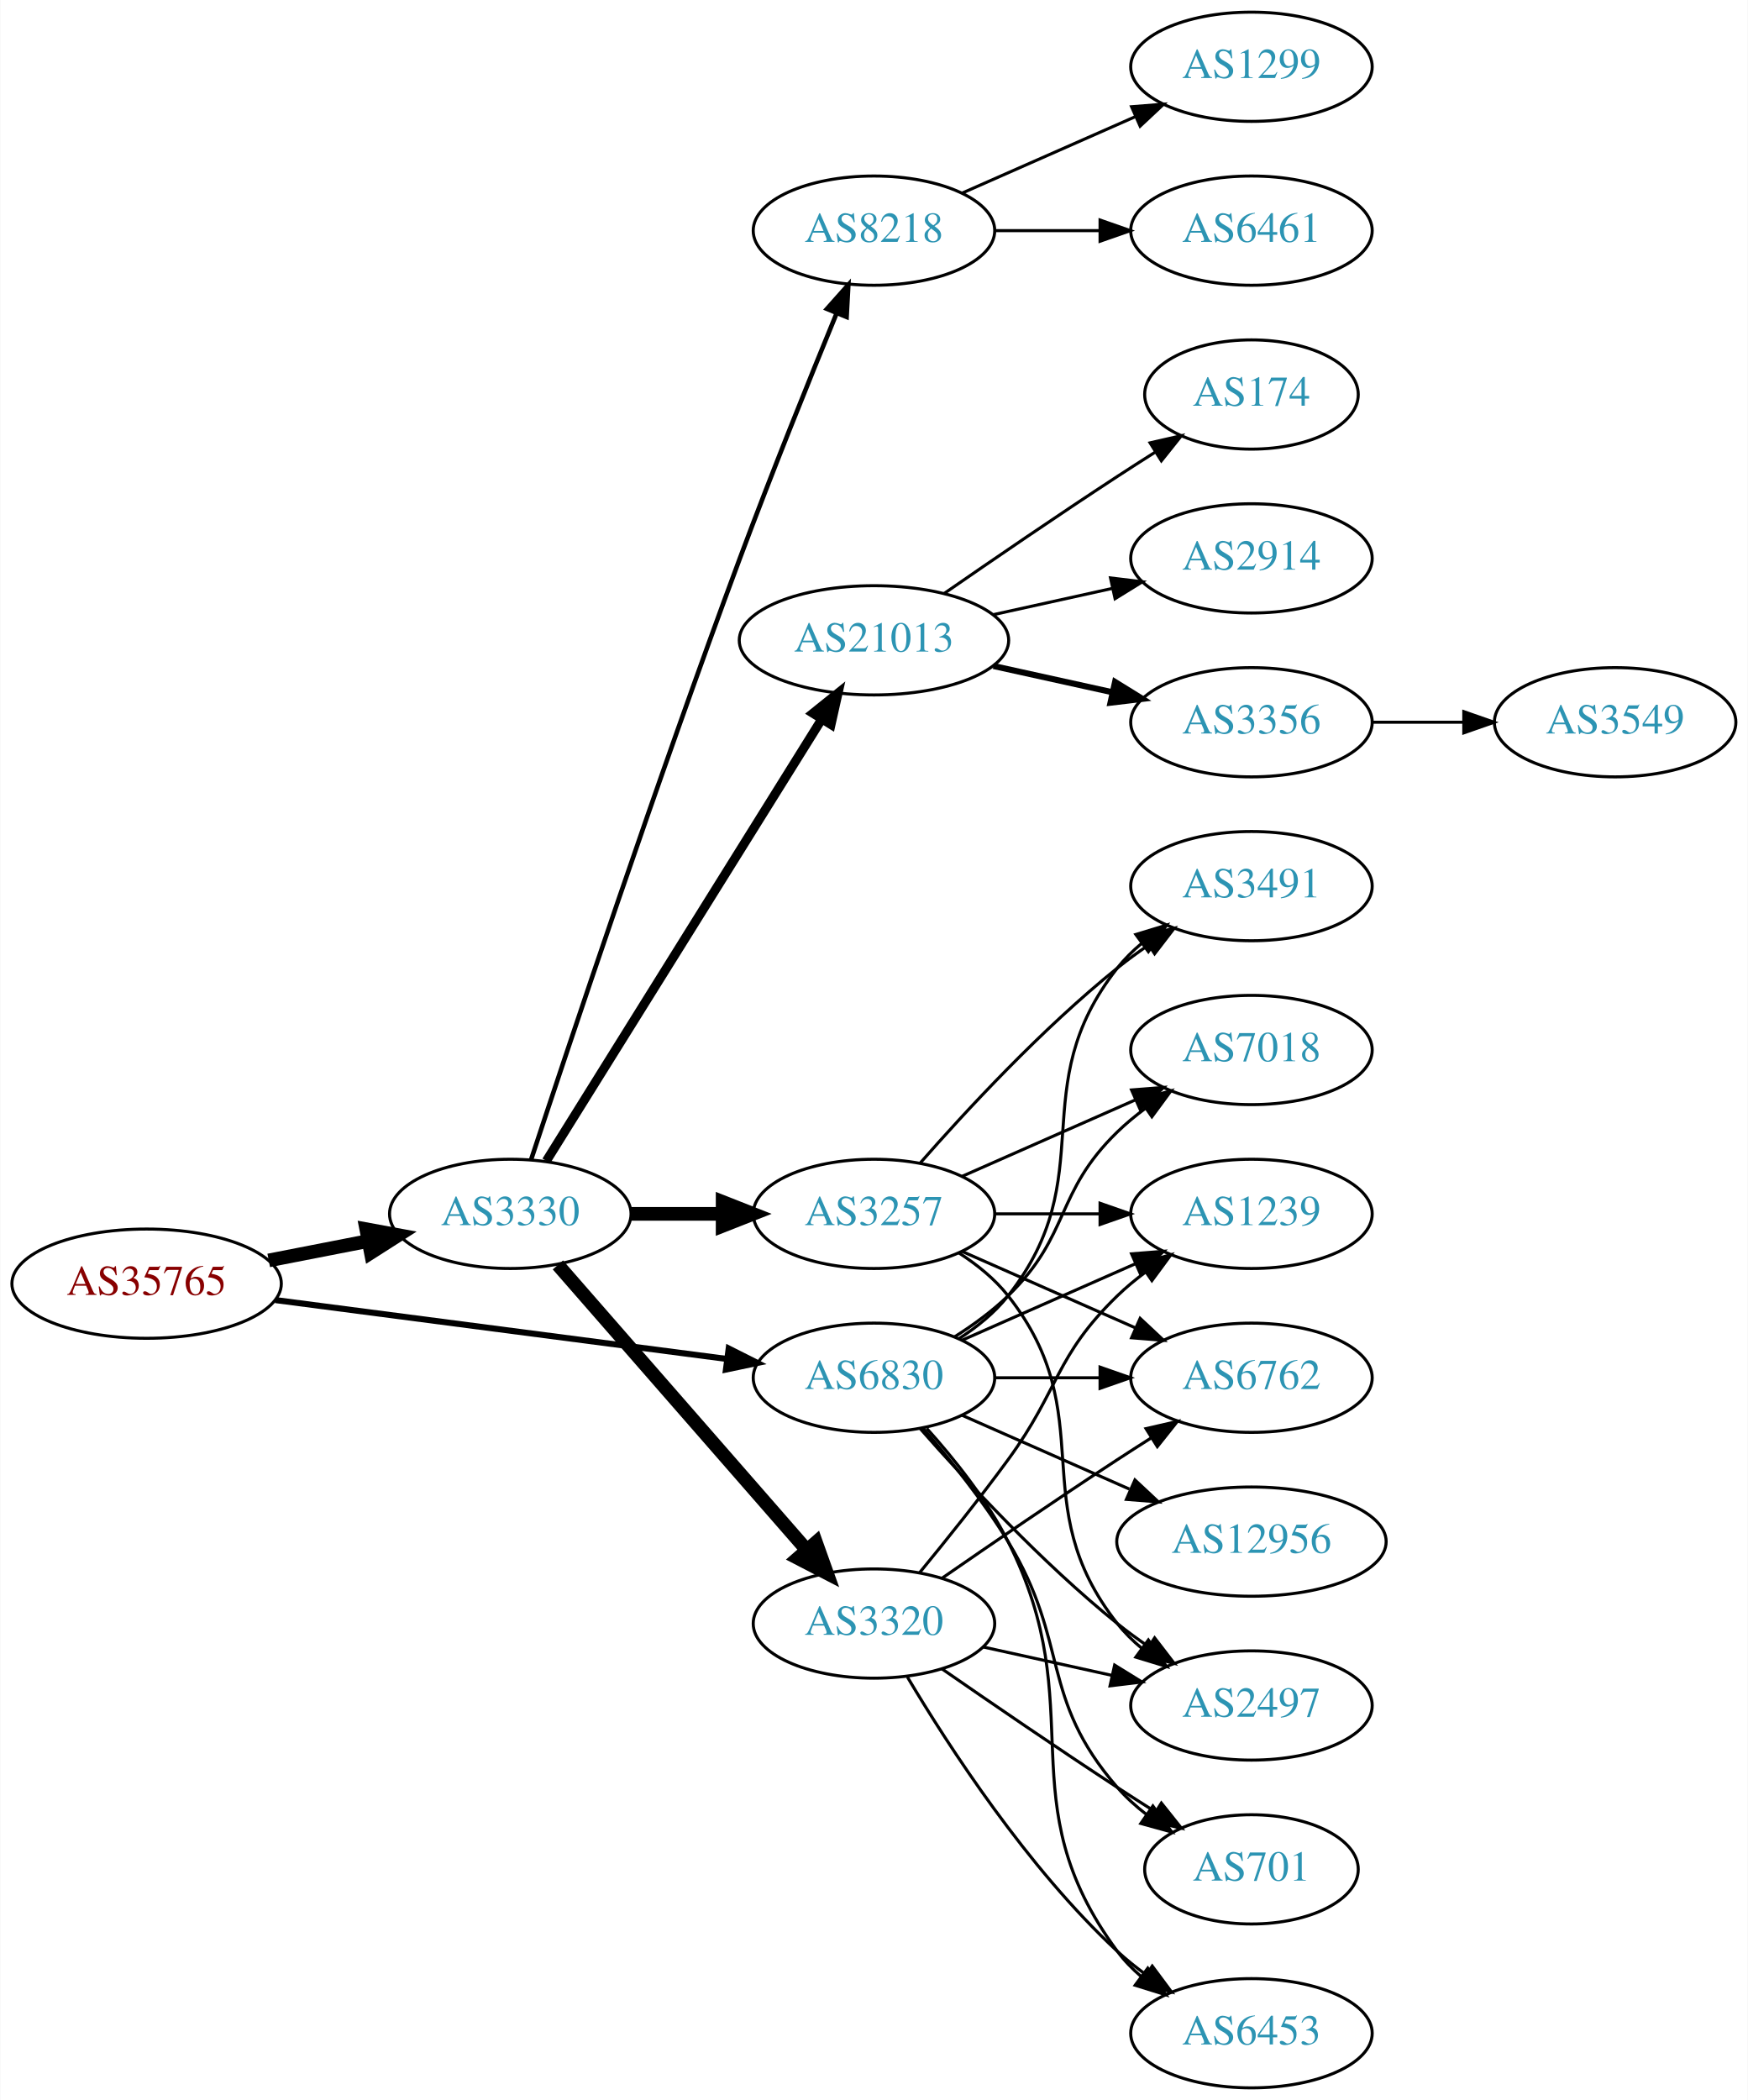
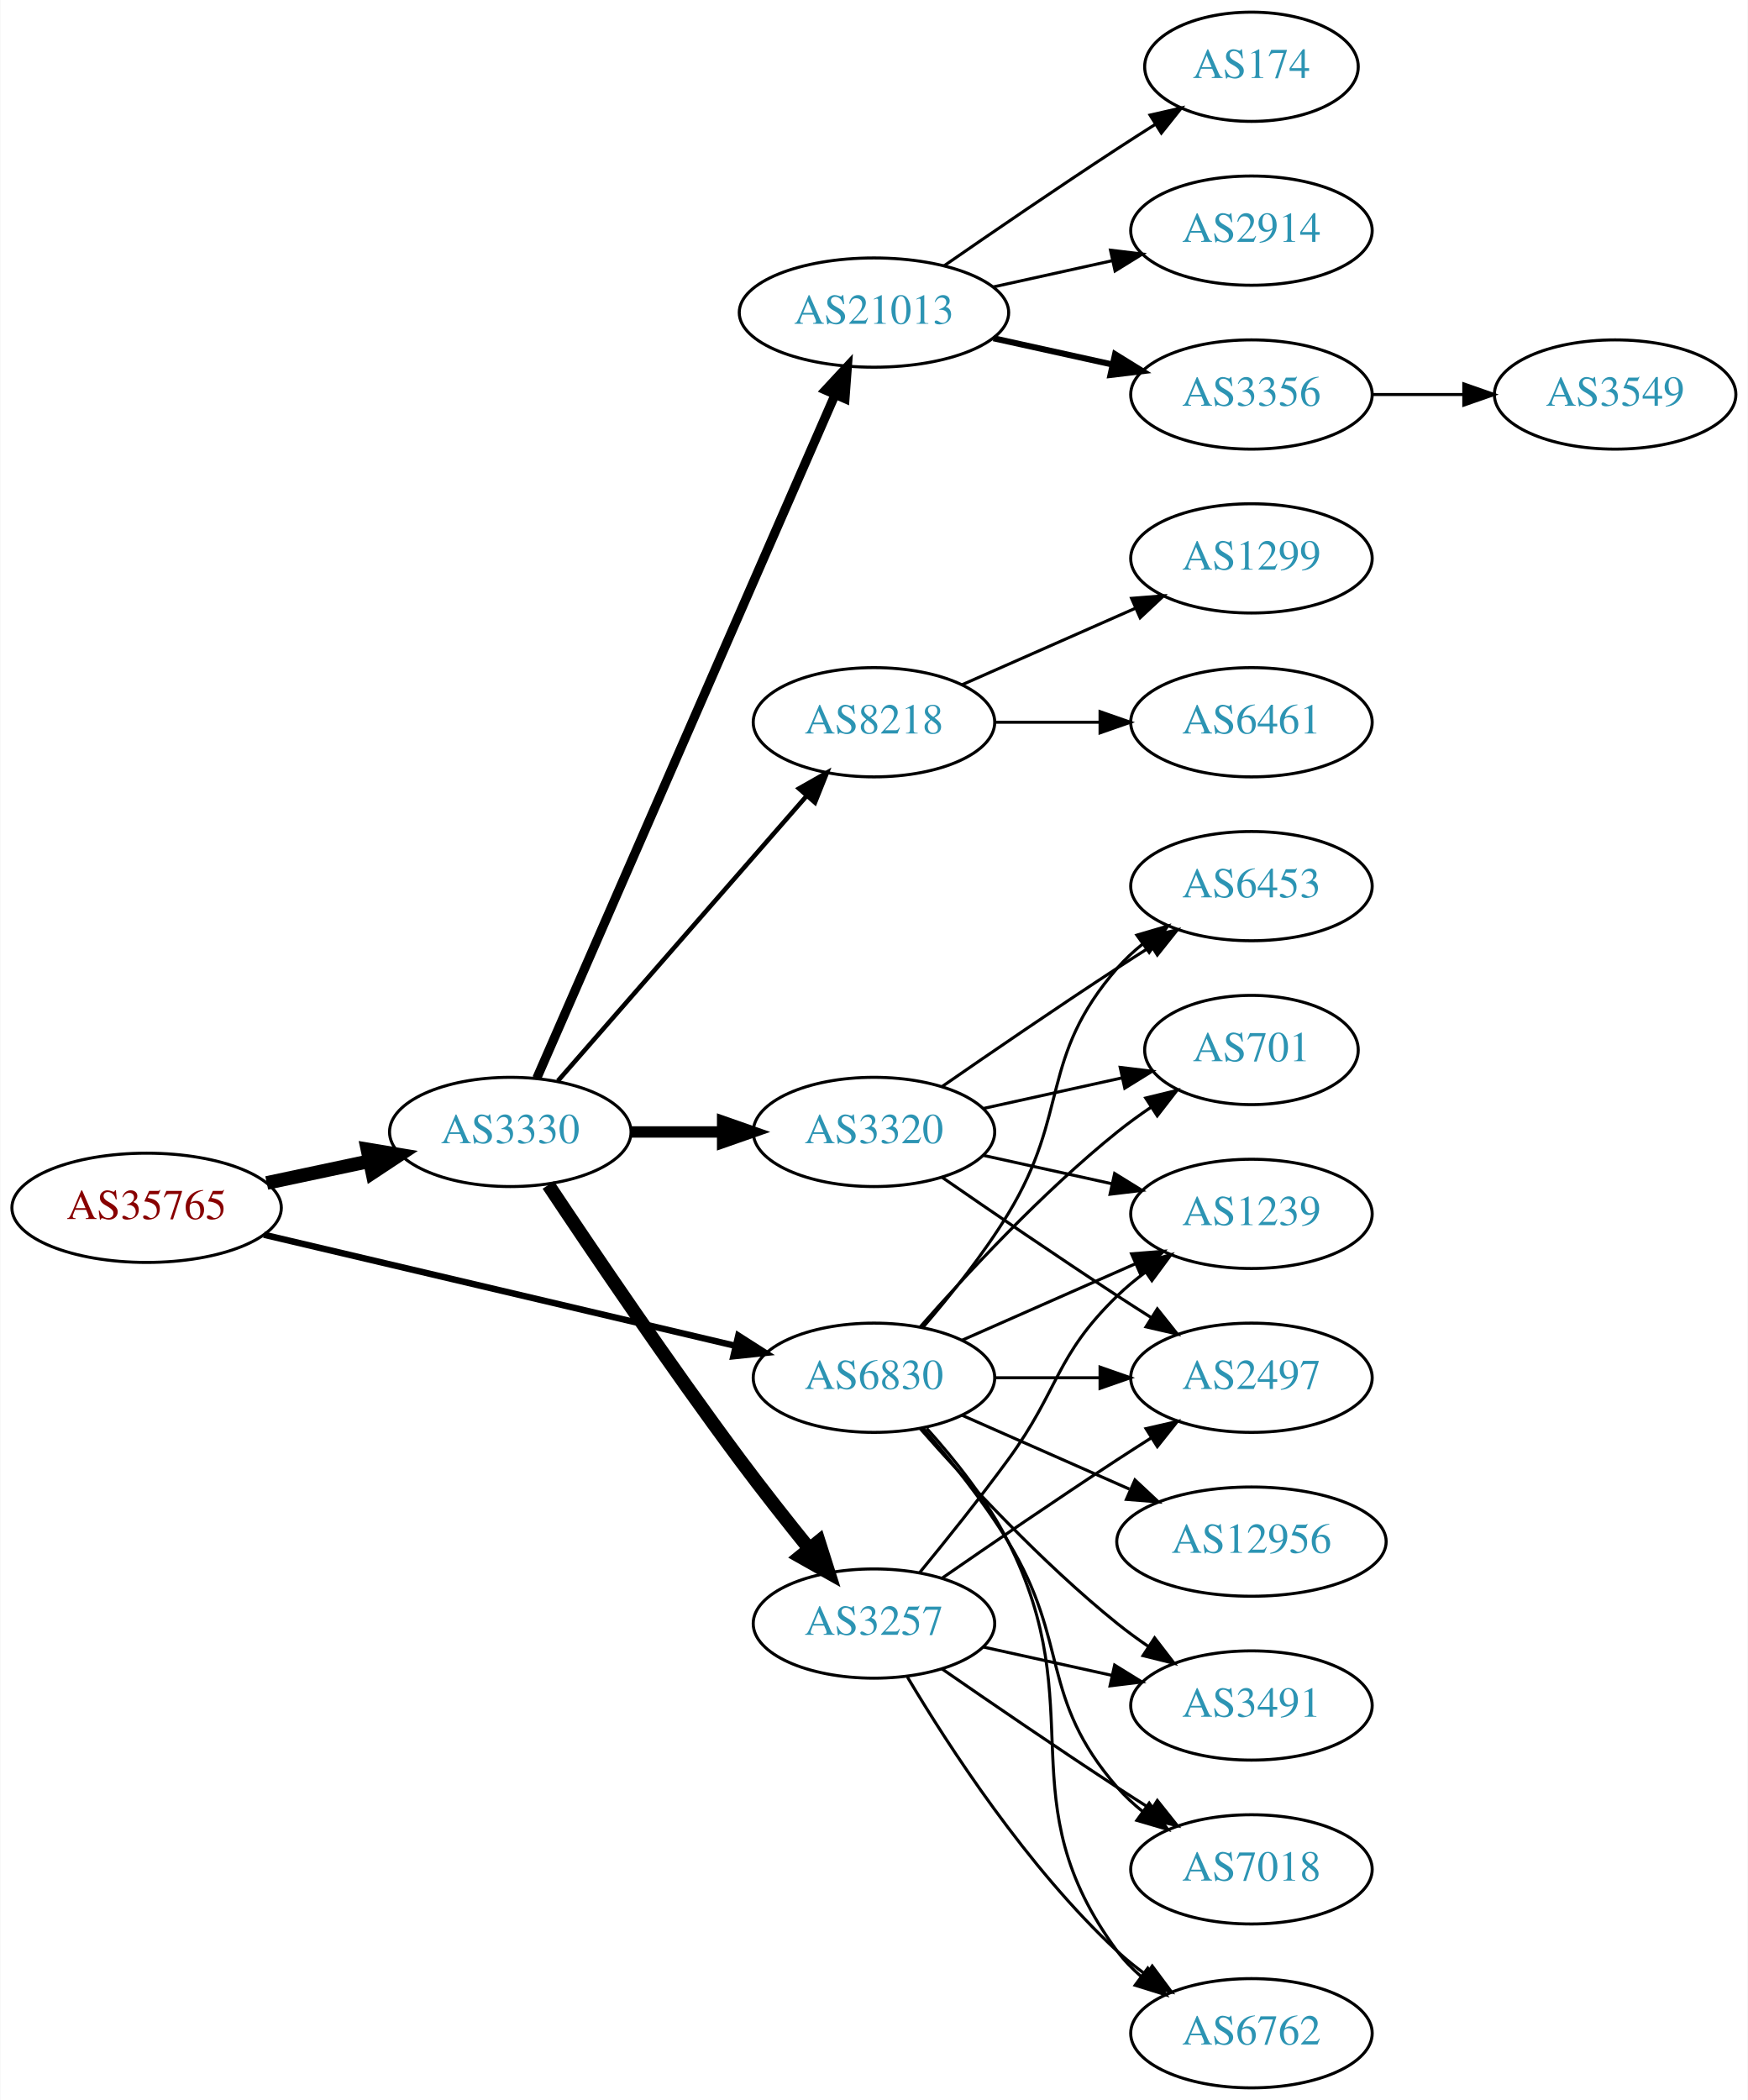
<svg xmlns="http://www.w3.org/2000/svg" xmlns:xlink="http://www.w3.org/1999/xlink" width="576pt" height="692pt" viewBox="0.00 0.00 575.76 692.00">
  <g id="graph0" class="graph" transform="scale(1 1) rotate(0) translate(4 688)">
    <polygon fill="white" stroke="none" points="-4,4 -4,-688 571.762,-688 571.762,4 -4,4" />
    <g id="node1" class="node">
      <g id="a_node1">
-         <a xlink:href="/asn/35765" xlink:title="AS35765 ~ Gemeindewerke Telfs Ges.m.b.H [AT]">
-           <ellipse fill="#ffffff" stroke="black" cx="44.196" cy="-265" rx="44.393" ry="18" />
-           <text text-anchor="middle" x="44.196" y="-261.3" font-family="Times,serif" font-size="14.00" fill="#880000">AS35765</text>
+         <a xlink:href="/asn/35765" xlink:title="AS35765 ~ Gemeindewerke Telfs GmbH [AT]">
+           <ellipse fill="#ffffff" stroke="black" cx="44.196" cy="-290" rx="44.393" ry="18" />
+           <text text-anchor="middle" x="44.196" y="-286.3" font-family="Times,serif" font-size="14.00" fill="#880000">AS35765</text>
        </a>
      </g>
    </g>
    <g id="node2" class="node">
      <g id="a_node2">
        <a xlink:href="/asn/3330" xlink:title="AS3330 ~ Vienna, Austria [AT]">
-           <ellipse fill="#ffffff" stroke="black" cx="164.039" cy="-288" rx="39.794" ry="18" />
-           <text text-anchor="middle" x="164.039" y="-284.3" font-family="Times,serif" font-size="14.00" fill="#2c94b3">AS3330</text>
+           <ellipse fill="#ffffff" stroke="black" cx="164.039" cy="-315" rx="39.794" ry="18" />
+           <text text-anchor="middle" x="164.039" y="-311.3" font-family="Times,serif" font-size="14.00" fill="#2c94b3">AS3330</text>
        </a>
      </g>
    </g>
    <g id="edge1" class="edge">
-       <path fill="none" stroke="black" stroke-width="4.5" d="M84.436,-272.659C94.888,-274.699 106.274,-276.921 117.052,-279.025" />
-       <polygon fill="black" stroke="black" stroke-width="4.5" points="116.58,-282.944 127.149,-280.995 118.089,-275.215 116.58,-282.944" />
+       <path fill="none" stroke="black" stroke-width="4.5" d="M83.782,-298.186C94.575,-300.476 106.404,-302.985 117.556,-305.351" />
+       <polygon fill="black" stroke="black" stroke-width="4.5" points="116.958,-309.249 127.557,-307.473 118.592,-301.546 116.958,-309.249" />
    </g>
    <g id="node3" class="node">
      <g id="a_node3">
        <a xlink:href="/asn/6830" xlink:title="AS6830 ~ LGI-UPC [AT]">
          <ellipse fill="#ffffff" stroke="black" cx="283.881" cy="-234" rx="39.794" ry="18" />
          <text text-anchor="middle" x="283.881" y="-230.3" font-family="Times,serif" font-size="14.00" fill="#2c94b3">AS6830</text>
        </a>
      </g>
    </g>
    <g id="edge2" class="edge">
-       <path fill="none" stroke="black" stroke-width="2" d="M86.598,-259.6C128.094,-254.188 191.9,-245.866 235.42,-240.19" />
-       <polygon fill="black" stroke="black" stroke-width="2" points="236.01,-243.643 245.473,-238.879 235.105,-236.702 236.01,-243.643" />
+       <path fill="none" stroke="black" stroke-width="2.118" d="M82.858,-281.127C125.087,-271.177 193.51,-255.056 238.354,-244.491" />
+       <polygon fill="black" stroke="black" stroke-width="2.118" points="239.171,-247.894 248.102,-242.194 237.566,-241.081 239.171,-247.894" />
    </g>
    <g id="node4" class="node">
      <g id="a_node4">
        <a xlink:href="/asn/21013" xlink:title="AS21013 ~ Wels, AT [AT]">
-           <ellipse fill="#ffffff" stroke="black" cx="283.881" cy="-477" rx="44.393" ry="18" />
-           <text text-anchor="middle" x="283.881" y="-473.3" font-family="Times,serif" font-size="14.00" fill="#2c94b3">AS21013</text>
+           <ellipse fill="#ffffff" stroke="black" cx="283.881" cy="-585" rx="44.393" ry="18" />
+           <text text-anchor="middle" x="283.881" y="-581.3" font-family="Times,serif" font-size="14.00" fill="#2c94b3">AS21013</text>
        </a>
      </g>
    </g>
    <g id="edge3" class="edge">
-       <path fill="none" stroke="black" stroke-width="3" d="M175.914,-305.442C196.697,-338.775 242.158,-411.686 266.586,-450.866" />
-       <polygon fill="black" stroke="black" stroke-width="3" points="263.771,-452.966 272.032,-459.6 269.711,-449.263 263.771,-452.966" />
+       <path fill="none" stroke="black" stroke-width="3" d="M172.771,-332.715C192.872,-378.771 246.88,-502.514 270.983,-557.739" />
+       <polygon fill="black" stroke="black" stroke-width="3" points="267.913,-559.454 275.121,-567.219 274.328,-556.654 267.913,-559.454" />
    </g>
    <g id="node5" class="node">
      <g id="a_node5">
-         <a xlink:href="/asn/3257" xlink:title="AS3257 ~ GTT [DE]">
-           <ellipse fill="#ffffff" stroke="black" cx="283.881" cy="-288" rx="39.794" ry="18" />
-           <text text-anchor="middle" x="283.881" y="-284.3" font-family="Times,serif" font-size="14.00" fill="#2c94b3">AS3257</text>
+         <a xlink:href="/asn/8218" xlink:title="AS8218 ~ legacy Neotelecoms [FR]">
+           <ellipse fill="#ffffff" stroke="black" cx="283.881" cy="-450" rx="39.794" ry="18" />
+           <text text-anchor="middle" x="283.881" y="-446.3" font-family="Times,serif" font-size="14.00" fill="#2c94b3">AS8218</text>
        </a>
      </g>
    </g>
    <g id="edge4" class="edge">
-       <path fill="none" stroke="black" stroke-width="4.5" d="M203.951,-288C213.505,-288 223.854,-288 233.817,-288" />
-       <polygon fill="black" stroke="black" stroke-width="4.5" points="234.009,-291.938 244.009,-288 234.009,-284.063 234.009,-291.938" />
+       <path fill="none" stroke="black" stroke-width="1.5" d="M179.725,-331.825C200.302,-355.397 237.839,-398.4 261.512,-425.52" />
+       <polygon fill="black" stroke="black" stroke-width="1.5" points="259.167,-428.155 268.38,-433.387 264.44,-423.552 259.167,-428.155" />
    </g>
    <g id="node6" class="node">
      <g id="a_node6">
-         <a xlink:href="/asn/8218" xlink:title="AS8218 ~ legacy Neotelecoms [FR]">
-           <ellipse fill="#ffffff" stroke="black" cx="283.881" cy="-612" rx="39.794" ry="18" />
-           <text text-anchor="middle" x="283.881" y="-608.3" font-family="Times,serif" font-size="14.00" fill="#2c94b3">AS8218</text>
+         <a xlink:href="/asn/3257" xlink:title="AS3257 ~ GTT [DE]">
+           <ellipse fill="#ffffff" stroke="black" cx="283.881" cy="-153" rx="39.794" ry="18" />
+           <text text-anchor="middle" x="283.881" y="-149.3" font-family="Times,serif" font-size="14.00" fill="#2c94b3">AS3257</text>
        </a>
      </g>
    </g>
    <g id="edge5" class="edge">
-       <path fill="none" stroke="black" stroke-width="1.5" d="M170.851,-305.741C183.054,-342.777 212.468,-430.941 239.685,-504 250.017,-531.733 262.676,-563.108 271.612,-584.866" />
-       <polygon fill="black" stroke="black" stroke-width="1.5" points="268.387,-586.227 275.433,-594.139 274.859,-583.56 268.387,-586.227" />
+       <path fill="none" stroke="black" stroke-width="4.5" d="M176.566,-297.529C190.928,-275.952 216.417,-238.268 239.685,-207 246.928,-197.266 255.185,-186.802 262.525,-177.701" />
+       <polygon fill="black" stroke="black" stroke-width="4.5" points="265.706,-180.031 268.954,-169.786 259.593,-175.066 265.706,-180.031" />
    </g>
    <g id="node7" class="node">
      <g id="a_node7">
        <a xlink:href="/asn/3320" xlink:title="AS3320 ~ DTAG [DE]">
-           <ellipse fill="#ffffff" stroke="black" cx="283.881" cy="-153" rx="39.794" ry="18" />
-           <text text-anchor="middle" x="283.881" y="-149.3" font-family="Times,serif" font-size="14.00" fill="#2c94b3">AS3320</text>
+           <ellipse fill="#ffffff" stroke="black" cx="283.881" cy="-315" rx="39.794" ry="18" />
+           <text text-anchor="middle" x="283.881" y="-311.3" font-family="Times,serif" font-size="14.00" fill="#2c94b3">AS3320</text>
        </a>
      </g>
    </g>
    <g id="edge6" class="edge">
-       <path fill="none" stroke="black" stroke-width="4.5" d="M179.725,-271.175C200.302,-247.603 237.839,-204.6 261.512,-177.48" />
-       <polygon fill="black" stroke="black" stroke-width="4.5" points="264.77,-179.736 268.38,-169.613 258.837,-174.557 264.77,-179.736" />
+       <path fill="none" stroke="black" stroke-width="3.75" d="M203.951,-315C213.505,-315 223.854,-315 233.817,-315" />
+       <polygon fill="black" stroke="black" stroke-width="3.75" points="234.009,-318.5 244.009,-315 234.009,-311.5 234.009,-318.5" />
    </g>
    <g id="node14" class="node">
      <g id="a_node14">
+         <a xlink:href="/asn/7018" xlink:title="AS7018 ~ AT&amp;T Services, Inc. [US]">
+           <ellipse fill="#ffffff" stroke="black" cx="408.273" cy="-72" rx="39.794" ry="18" />
+           <text text-anchor="middle" x="408.273" y="-68.3" font-family="Times,serif" font-size="14.00" fill="#2c94b3">AS7018</text>
+         </a>
+       </g>
+     </g>
+     <g id="edge27" class="edge">
+       <path fill="none" stroke="black" d="M300.079,-217.323C308.954,-207.051 319.967,-193.334 328.077,-180 348.55,-146.342 338.243,-128.742 364.077,-99 366.542,-96.162 369.379,-93.523 372.397,-91.094" />
+       <polygon fill="black" stroke="black" points="374.583,-93.833 380.675,-85.164 370.507,-88.142 374.583,-93.833" />
+     </g>
+     <g id="node15" class="node">
+       <g id="a_node15">
        <a xlink:href="/asn/1239" xlink:title="AS1239 ~ Sprint [US]">
          <ellipse fill="#ffffff" stroke="black" cx="408.273" cy="-288" rx="39.794" ry="18" />
          <text text-anchor="middle" x="408.273" y="-284.3" font-family="Times,serif" font-size="14.00" fill="#2c94b3">AS1239</text>
        </a>
      </g>
    </g>
-     <g id="edge30" class="edge">
+     <g id="edge24" class="edge">
      <path fill="none" stroke="black" d="M312.96,-246.389C329.908,-253.866 351.706,-263.483 370.075,-271.588" />
      <polygon fill="black" stroke="black" points="368.763,-274.834 379.325,-275.669 371.589,-268.43 368.763,-274.834" />
    </g>
-     <g id="node15" class="node">
-       <g id="a_node15">
-         <a xlink:href="/asn/701" xlink:title="AS701 ~ UUNET [US]">
-           <ellipse fill="#ffffff" stroke="black" cx="408.273" cy="-72" rx="35.194" ry="18" />
-           <text text-anchor="middle" x="408.273" y="-68.3" font-family="Times,serif" font-size="14.00" fill="#2c94b3">AS701</text>
-         </a>
-       </g>
-     </g>
-     <g id="edge26" class="edge">
-       <path fill="none" stroke="black" d="M300.079,-217.323C308.954,-207.051 319.967,-193.334 328.077,-180 348.55,-146.342 338.243,-128.742 364.077,-99 366.883,-95.77 370.17,-92.797 373.658,-90.098" />
-       <polygon fill="black" stroke="black" points="375.792,-92.878 382.025,-84.31 371.81,-87.121 375.792,-92.878" />
-     </g>
    <g id="node16" class="node">
      <g id="a_node16">
-         <a xlink:href="/asn/6762" xlink:title="AS6762 ~ TELECOM ITALIA SPARKLE S.p.A. [IT]">
+         <a xlink:href="/asn/2497" xlink:title="AS2497 ~ Internet Initiative Japan Inc. [JP]">
          <ellipse fill="#ffffff" stroke="black" cx="408.273" cy="-234" rx="39.794" ry="18" />
-           <text text-anchor="middle" x="408.273" y="-230.3" font-family="Times,serif" font-size="14.00" fill="#2c94b3">AS6762</text>
-         </a>
-       </g>
-     </g>
-     <g id="edge23" class="edge">
+           <text text-anchor="middle" x="408.273" y="-230.3" font-family="Times,serif" font-size="14.00" fill="#2c94b3">AS2497</text>
+         </a>
+       </g>
+     </g>
+     <g id="edge22" class="edge">
      <path fill="none" stroke="black" d="M323.607,-234C334.545,-234 346.596,-234 358.062,-234" />
      <polygon fill="black" stroke="black" points="358.38,-237.5 368.38,-234 358.38,-230.5 358.38,-237.5" />
    </g>
    <g id="node17" class="node">
      <g id="a_node17">
-         <a xlink:href="/asn/6453" xlink:title="AS6453 ~ TATA COMMUNICATIONS (AMERICA) INC [US]">
+         <a xlink:href="/asn/6762" xlink:title="AS6762 ~ TELECOM ITALIA SPARKLE S.p.A. [IT]">
          <ellipse fill="#ffffff" stroke="black" cx="408.273" cy="-18" rx="39.794" ry="18" />
-           <text text-anchor="middle" x="408.273" y="-14.3" font-family="Times,serif" font-size="14.00" fill="#2c94b3">AS6453</text>
-         </a>
-       </g>
-     </g>
-     <g id="edge25" class="edge">
+           <text text-anchor="middle" x="408.273" y="-14.3" font-family="Times,serif" font-size="14.00" fill="#2c94b3">AS6762</text>
+         </a>
+       </g>
+     </g>
+     <g id="edge26" class="edge">
      <path fill="none" stroke="black" d="M301.284,-217.288C310.351,-207.217 321.15,-193.717 328.077,-180 356.07,-124.571 327.174,-94.941 364.077,-45 366.311,-41.977 368.994,-39.214 371.914,-36.707" />
      <polygon fill="black" stroke="black" points="374.109,-39.437 380.058,-30.669 369.94,-33.814 374.109,-39.437" />
    </g>
    <g id="node18" class="node">
      <g id="a_node18">
-         <a xlink:href="/asn/2497" xlink:title="AS2497 ~ Internet Initiative Japan Inc. [JP]">
+         <a xlink:href="/asn/3491" xlink:title="AS3491 ~ PCCW Global, Inc. [US]">
          <ellipse fill="#ffffff" stroke="black" cx="408.273" cy="-126" rx="39.794" ry="18" />
-           <text text-anchor="middle" x="408.273" y="-122.3" font-family="Times,serif" font-size="14.00" fill="#2c94b3">AS2497</text>
-         </a>
-       </g>
-     </g>
-     <g id="edge29" class="edge">
+           <text text-anchor="middle" x="408.273" y="-122.3" font-family="Times,serif" font-size="14.00" fill="#2c94b3">AS3491</text>
+         </a>
+       </g>
+     </g>
+     <g id="edge25" class="edge">
      <path fill="none" stroke="black" d="M299.033,-217.337C314.135,-200.106 339.256,-172.976 364.077,-153 367.333,-150.38 370.858,-147.808 374.442,-145.354" />
      <polygon fill="black" stroke="black" points="376.361,-148.281 382.815,-139.879 372.53,-142.423 376.361,-148.281" />
    </g>
    <g id="node19" class="node">
      <g id="a_node19">
-         <a xlink:href="/asn/7018" xlink:title="AS7018 ~ AT&amp;T Services, Inc. [US]">
-           <ellipse fill="#ffffff" stroke="black" cx="408.273" cy="-342" rx="39.794" ry="18" />
-           <text text-anchor="middle" x="408.273" y="-338.3" font-family="Times,serif" font-size="14.00" fill="#2c94b3">AS7018</text>
-         </a>
-       </g>
-     </g>
-     <g id="edge28" class="edge">
-       <path fill="none" stroke="black" d="M310.41,-247.462C316.573,-251.362 322.875,-255.948 328.077,-261 348.771,-281.094 343.384,-294.906 364.077,-315 366.922,-317.763 370.096,-320.386 373.396,-322.834" />
-       <polygon fill="black" stroke="black" points="371.513,-325.786 381.744,-328.538 375.462,-320.006 371.513,-325.786" />
+         <a xlink:href="/asn/6453" xlink:title="AS6453 ~ TATA COMMUNICATIONS (AMERICA) INC [US]">
+           <ellipse fill="#ffffff" stroke="black" cx="408.273" cy="-396" rx="39.794" ry="18" />
+           <text text-anchor="middle" x="408.273" y="-392.3" font-family="Times,serif" font-size="14.00" fill="#2c94b3">AS6453</text>
+         </a>
+       </g>
+     </g>
+     <g id="edge23" class="edge">
+       <path fill="none" stroke="black" d="M300.079,-250.677C308.954,-260.949 319.967,-274.666 328.077,-288 348.55,-321.658 338.243,-339.258 364.077,-369 366.542,-371.838 369.379,-374.477 372.397,-376.906" />
+       <polygon fill="black" stroke="black" points="370.507,-379.858 380.675,-382.836 374.583,-374.167 370.507,-379.858" />
    </g>
    <g id="node20" class="node">
      <g id="a_node20">
-         <a xlink:href="/asn/3491" xlink:title="AS3491 ~ PCCW Global, Inc. [US]">
-           <ellipse fill="#ffffff" stroke="black" cx="408.273" cy="-396" rx="39.794" ry="18" />
-           <text text-anchor="middle" x="408.273" y="-392.3" font-family="Times,serif" font-size="14.00" fill="#2c94b3">AS3491</text>
-         </a>
-       </g>
-     </g>
-     <g id="edge27" class="edge">
-       <path fill="none" stroke="black" d="M311.853,-246.855C317.841,-250.72 323.701,-255.441 328.077,-261 359.376,-300.754 332.779,-329.246 364.077,-369 366.402,-371.953 369.146,-374.67 372.105,-377.147" />
-       <polygon fill="black" stroke="black" points="370.165,-380.064 380.302,-383.145 374.298,-374.415 370.165,-380.064" />
+         <a xlink:href="/asn/701" xlink:title="AS701 ~ UUNET [US]">
+           <ellipse fill="#ffffff" stroke="black" cx="408.273" cy="-342" rx="35.194" ry="18" />
+           <text text-anchor="middle" x="408.273" y="-338.3" font-family="Times,serif" font-size="14.00" fill="#2c94b3">AS701</text>
+         </a>
+       </g>
+     </g>
+     <g id="edge28" class="edge">
+       <path fill="none" stroke="black" d="M299.033,-250.663C314.135,-267.894 339.256,-295.024 364.077,-315 367.582,-317.821 371.4,-320.587 375.268,-323.208" />
+       <polygon fill="black" stroke="black" points="373.419,-326.18 383.714,-328.682 377.226,-320.306 373.419,-326.18" />
    </g>
    <g id="node21" class="node">
      <g id="a_node21">
        <a xlink:href="/asn/12956" xlink:title="AS12956 ~ TELXIUS [ES]">
          <ellipse fill="#ffffff" stroke="black" cx="408.273" cy="-180" rx="44.393" ry="18" />
          <text text-anchor="middle" x="408.273" y="-176.3" font-family="Times,serif" font-size="14.00" fill="#2c94b3">AS12956</text>
        </a>
      </g>
    </g>
-     <g id="edge24" class="edge">
+     <g id="edge29" class="edge">
      <path fill="none" stroke="black" d="M312.96,-221.611C329.276,-214.413 350.087,-205.231 368.007,-197.325" />
      <polygon fill="black" stroke="black" points="369.881,-200.323 377.618,-193.084 367.056,-193.919 369.881,-200.323" />
    </g>
    <g id="node8" class="node">
      <g id="a_node8">
-         <a xlink:href="/asn/2914" xlink:title="AS2914 ~ NTT America, Inc. [US]">
-           <ellipse fill="#ffffff" stroke="black" cx="408.273" cy="-504" rx="39.794" ry="18" />
-           <text text-anchor="middle" x="408.273" y="-500.3" font-family="Times,serif" font-size="14.00" fill="#2c94b3">AS2914</text>
+         <a xlink:href="/asn/174" xlink:title="AS174 ~ Cogent Communications [US]">
+           <ellipse fill="#ffffff" stroke="black" cx="408.273" cy="-666" rx="35.194" ry="18" />
+           <text text-anchor="middle" x="408.273" y="-662.3" font-family="Times,serif" font-size="14.00" fill="#2c94b3">AS174</text>
        </a>
      </g>
    </g>
    <g id="edge7" class="edge">
-       <path fill="none" stroke="black" d="M323.271,-485.469C335.662,-488.202 349.509,-491.257 362.329,-494.085" />
-       <polygon fill="black" stroke="black" points="361.825,-497.558 372.344,-496.295 363.333,-490.722 361.825,-497.558" />
+       <path fill="none" stroke="black" d="M306.912,-600.367C322.714,-611.305 344.571,-626.261 364.077,-639 368.122,-641.642 372.407,-644.385 376.647,-647.067" />
+       <polygon fill="black" stroke="black" points="374.861,-650.079 385.191,-652.432 378.584,-644.15 374.861,-650.079" />
    </g>
    <g id="node9" class="node">
      <g id="a_node9">
-         <a xlink:href="/asn/3356" xlink:title="AS3356 ~ Level 3 Parent, LLC [US]">
-           <ellipse fill="#ffffff" stroke="black" cx="408.273" cy="-450" rx="39.794" ry="18" />
-           <text text-anchor="middle" x="408.273" y="-446.3" font-family="Times,serif" font-size="14.00" fill="#2c94b3">AS3356</text>
+         <a xlink:href="/asn/2914" xlink:title="AS2914 ~ NTT America, Inc. [US]">
+           <ellipse fill="#ffffff" stroke="black" cx="408.273" cy="-612" rx="39.794" ry="18" />
+           <text text-anchor="middle" x="408.273" y="-608.3" font-family="Times,serif" font-size="14.00" fill="#2c94b3">AS2914</text>
        </a>
      </g>
    </g>
    <g id="edge8" class="edge">
-       <path fill="none" stroke="black" stroke-width="2" d="M323.271,-468.531C335.662,-465.798 349.509,-462.743 362.329,-459.915" />
-       <polygon fill="black" stroke="black" stroke-width="2" points="363.333,-463.278 372.344,-457.705 361.825,-456.442 363.333,-463.278" />
+       <path fill="none" stroke="black" d="M323.271,-593.469C335.662,-596.202 349.509,-599.257 362.329,-602.085" />
+       <polygon fill="black" stroke="black" points="361.825,-605.558 372.344,-604.295 363.333,-598.722 361.825,-605.558" />
    </g>
    <g id="node10" class="node">
      <g id="a_node10">
-         <a xlink:href="/asn/174" xlink:title="AS174 ~ Cogent Communications [US]">
-           <ellipse fill="#ffffff" stroke="black" cx="408.273" cy="-558" rx="35.194" ry="18" />
-           <text text-anchor="middle" x="408.273" y="-554.3" font-family="Times,serif" font-size="14.00" fill="#2c94b3">AS174</text>
+         <a xlink:href="/asn/3356" xlink:title="AS3356 ~ Level 3 Parent, LLC [US]">
+           <ellipse fill="#ffffff" stroke="black" cx="408.273" cy="-558" rx="39.794" ry="18" />
+           <text text-anchor="middle" x="408.273" y="-554.3" font-family="Times,serif" font-size="14.00" fill="#2c94b3">AS3356</text>
        </a>
      </g>
    </g>
    <g id="edge9" class="edge">
-       <path fill="none" stroke="black" d="M306.912,-492.367C322.714,-503.305 344.571,-518.261 364.077,-531 368.122,-533.642 372.407,-536.385 376.647,-539.067" />
-       <polygon fill="black" stroke="black" points="374.861,-542.079 385.191,-544.432 378.584,-536.15 374.861,-542.079" />
-     </g>
-     <g id="edge22" class="edge">
-       <path fill="none" stroke="black" d="M323.607,-288C334.545,-288 346.596,-288 358.062,-288" />
-       <polygon fill="black" stroke="black" points="358.38,-291.5 368.38,-288 358.38,-284.5 358.38,-291.5" />
-     </g>
-     <g id="edge20" class="edge">
-       <path fill="none" stroke="black" d="M312.96,-275.611C329.908,-268.134 351.706,-258.517 370.075,-250.412" />
-       <polygon fill="black" stroke="black" points="371.589,-253.57 379.325,-246.331 368.763,-247.166 371.589,-253.57" />
-     </g>
-     <g id="edge19" class="edge">
-       <path fill="none" stroke="black" d="M311.853,-275.145C317.841,-271.28 323.701,-266.559 328.077,-261 359.376,-221.246 332.779,-192.754 364.077,-153 366.402,-150.047 369.146,-147.33 372.105,-144.853" />
-       <polygon fill="black" stroke="black" points="374.298,-147.585 380.302,-138.855 370.165,-141.936 374.298,-147.585" />
-     </g>
-     <g id="edge18" class="edge">
-       <path fill="none" stroke="black" d="M312.96,-300.389C329.908,-307.866 351.706,-317.483 370.075,-325.588" />
-       <polygon fill="black" stroke="black" points="368.763,-328.834 379.325,-329.669 371.589,-322.43 368.763,-328.834" />
-     </g>
-     <g id="edge21" class="edge">
-       <path fill="none" stroke="black" d="M299.033,-304.663C314.135,-321.894 339.256,-349.024 364.077,-369 367.333,-371.62 370.858,-374.192 374.442,-376.646" />
-       <polygon fill="black" stroke="black" points="372.53,-379.577 382.815,-382.121 376.361,-373.719 372.53,-379.577" />
-     </g>
-     <g id="node11" class="node">
-       <g id="a_node11">
-         <a xlink:href="/asn/6461" xlink:title="AS6461 ~ Zayo Bandwidth [US]">
-           <ellipse fill="#ffffff" stroke="black" cx="408.273" cy="-612" rx="39.794" ry="18" />
-           <text text-anchor="middle" x="408.273" y="-608.3" font-family="Times,serif" font-size="14.00" fill="#2c94b3">AS6461</text>
-         </a>
-       </g>
-     </g>
-     <g id="edge10" class="edge">
-       <path fill="none" stroke="black" d="M323.607,-612C334.545,-612 346.596,-612 358.062,-612" />
-       <polygon fill="black" stroke="black" points="358.38,-615.5 368.38,-612 358.38,-608.5 358.38,-615.5" />
+       <path fill="none" stroke="black" stroke-width="2" d="M323.271,-576.531C335.662,-573.798 349.509,-570.743 362.329,-567.915" />
+       <polygon fill="black" stroke="black" stroke-width="2" points="363.333,-571.278 372.344,-565.705 361.825,-564.442 363.333,-571.278" />
    </g>
    <g id="node12" class="node">
      <g id="a_node12">
        <a xlink:href="/asn/1299" xlink:title="AS1299 ~ Telia Carrier [EU]">
-           <ellipse fill="#ffffff" stroke="black" cx="408.273" cy="-666" rx="39.794" ry="18" />
-           <text text-anchor="middle" x="408.273" y="-662.3" font-family="Times,serif" font-size="14.00" fill="#2c94b3">AS1299</text>
+           <ellipse fill="#ffffff" stroke="black" cx="408.273" cy="-504" rx="39.794" ry="18" />
+           <text text-anchor="middle" x="408.273" y="-500.3" font-family="Times,serif" font-size="14.00" fill="#2c94b3">AS1299</text>
        </a>
      </g>
    </g>
    <g id="edge11" class="edge">
-       <path fill="none" stroke="black" d="M312.96,-624.389C329.908,-631.866 351.706,-641.483 370.075,-649.588" />
-       <polygon fill="black" stroke="black" points="368.763,-652.834 379.325,-653.669 371.589,-646.43 368.763,-652.834" />
+       <path fill="none" stroke="black" d="M312.96,-462.389C329.908,-469.866 351.706,-479.483 370.075,-487.588" />
+       <polygon fill="black" stroke="black" points="368.763,-490.834 379.325,-491.669 371.589,-484.43 368.763,-490.834" />
+     </g>
+     <g id="node13" class="node">
+       <g id="a_node13">
+         <a xlink:href="/asn/6461" xlink:title="AS6461 ~ Zayo Bandwidth [US]">
+           <ellipse fill="#ffffff" stroke="black" cx="408.273" cy="-450" rx="39.794" ry="18" />
+           <text text-anchor="middle" x="408.273" y="-446.3" font-family="Times,serif" font-size="14.00" fill="#2c94b3">AS6461</text>
+         </a>
+       </g>
+     </g>
+     <g id="edge12" class="edge">
+       <path fill="none" stroke="black" d="M323.607,-450C334.545,-450 346.596,-450 358.062,-450" />
+       <polygon fill="black" stroke="black" points="358.38,-453.5 368.38,-450 358.38,-446.5 358.38,-453.5" />
    </g>
    <g id="edge13" class="edge">
+       <path fill="none" stroke="black" d="M306.238,-138.099C322.089,-127.123 344.292,-111.921 364.077,-99 367.659,-96.661 371.43,-94.241 375.19,-91.856" />
+       <polygon fill="black" stroke="black" points="377.252,-94.693 383.851,-86.404 373.523,-88.769 377.252,-94.693" />
+     </g>
+     <g id="edge14" class="edge">
      <path fill="none" stroke="black" d="M298.884,-169.731C307.532,-180.25 318.724,-194.208 328.077,-207 345.102,-230.284 343.384,-240.906 364.077,-261 366.922,-263.763 370.096,-266.386 373.396,-268.834" />
      <polygon fill="black" stroke="black" points="371.513,-271.786 381.744,-274.538 375.462,-266.006 371.513,-271.786" />
-     </g>
-     <g id="edge14" class="edge">
-       <path fill="none" stroke="black" d="M306.238,-138.099C322.089,-127.123 344.292,-111.921 364.077,-99 368.122,-96.358 372.407,-93.615 376.647,-90.933" />
-       <polygon fill="black" stroke="black" points="378.584,-93.85 385.191,-85.568 374.861,-87.921 378.584,-93.85" />
    </g>
    <g id="edge15" class="edge">
      <path fill="none" stroke="black" d="M306.238,-167.901C322.089,-178.877 344.292,-194.079 364.077,-207 367.659,-209.339 371.43,-211.759 375.19,-214.144" />
      <polygon fill="black" stroke="black" points="373.523,-217.231 383.851,-219.596 377.252,-211.307 373.523,-217.231" />
    </g>
    <g id="edge16" class="edge">
      <path fill="none" stroke="black" d="M294.927,-135.329C308.498,-112.528 334.43,-72.528 364.077,-45 366.984,-42.301 370.197,-39.72 373.521,-37.297" />
      <polygon fill="black" stroke="black" points="375.58,-40.13 381.899,-31.625 371.656,-34.333 375.58,-40.13" />
    </g>
    <g id="edge17" class="edge">
      <path fill="none" stroke="black" d="M319.954,-145.263C333.141,-142.354 348.321,-139.005 362.287,-135.924" />
      <polygon fill="black" stroke="black" points="363.184,-139.31 372.196,-133.738 361.676,-132.475 363.184,-139.31" />
    </g>
-     <g id="node13" class="node">
-       <g id="a_node13">
+     <g id="edge21" class="edge">
+       <path fill="none" stroke="black" d="M319.954,-307.263C333.141,-304.354 348.321,-301.005 362.287,-297.924" />
+       <polygon fill="black" stroke="black" points="363.184,-301.31 372.196,-295.738 361.676,-294.475 363.184,-301.31" />
+     </g>
+     <g id="edge19" class="edge">
+       <path fill="none" stroke="black" d="M306.238,-300.099C322.089,-289.123 344.292,-273.921 364.077,-261 367.659,-258.661 371.43,-256.241 375.19,-253.856" />
+       <polygon fill="black" stroke="black" points="377.252,-256.693 383.851,-248.404 373.523,-250.769 377.252,-256.693" />
+     </g>
+     <g id="edge18" class="edge">
+       <path fill="none" stroke="black" d="M306.238,-329.901C322.089,-340.877 344.292,-356.079 364.077,-369 367.659,-371.339 371.43,-373.759 375.19,-376.144" />
+       <polygon fill="black" stroke="black" points="373.523,-379.231 383.851,-381.596 377.252,-373.307 373.523,-379.231" />
+     </g>
+     <g id="edge20" class="edge">
+       <path fill="none" stroke="black" d="M319.954,-322.737C334.187,-325.877 350.742,-329.529 365.586,-332.804" />
+       <polygon fill="black" stroke="black" points="365.021,-336.263 375.54,-335 366.529,-329.428 365.021,-336.263" />
+     </g>
+     <g id="node11" class="node">
+       <g id="a_node11">
        <a xlink:href="/asn/3549" xlink:title="AS3549 ~ Level 3 Parent, LLC [US]">
-           <ellipse fill="#ffffff" stroke="black" cx="528.116" cy="-450" rx="39.794" ry="18" />
-           <text text-anchor="middle" x="528.116" y="-446.3" font-family="Times,serif" font-size="14.00" fill="#2c94b3">AS3549</text>
-         </a>
-       </g>
-     </g>
-     <g id="edge12" class="edge">
-       <path fill="none" stroke="black" d="M448.186,-450C457.739,-450 468.089,-450 478.052,-450" />
-       <polygon fill="black" stroke="black" points="478.244,-453.5 488.244,-450 478.244,-446.5 478.244,-453.5" />
+           <ellipse fill="#ffffff" stroke="black" cx="528.116" cy="-558" rx="39.794" ry="18" />
+           <text text-anchor="middle" x="528.116" y="-554.3" font-family="Times,serif" font-size="14.00" fill="#2c94b3">AS3549</text>
+         </a>
+       </g>
+     </g>
+     <g id="edge10" class="edge">
+       <path fill="none" stroke="black" d="M448.186,-558C457.739,-558 468.089,-558 478.052,-558" />
+       <polygon fill="black" stroke="black" points="478.244,-561.5 488.244,-558 478.244,-554.5 478.244,-561.5" />
    </g>
  </g>
</svg>
